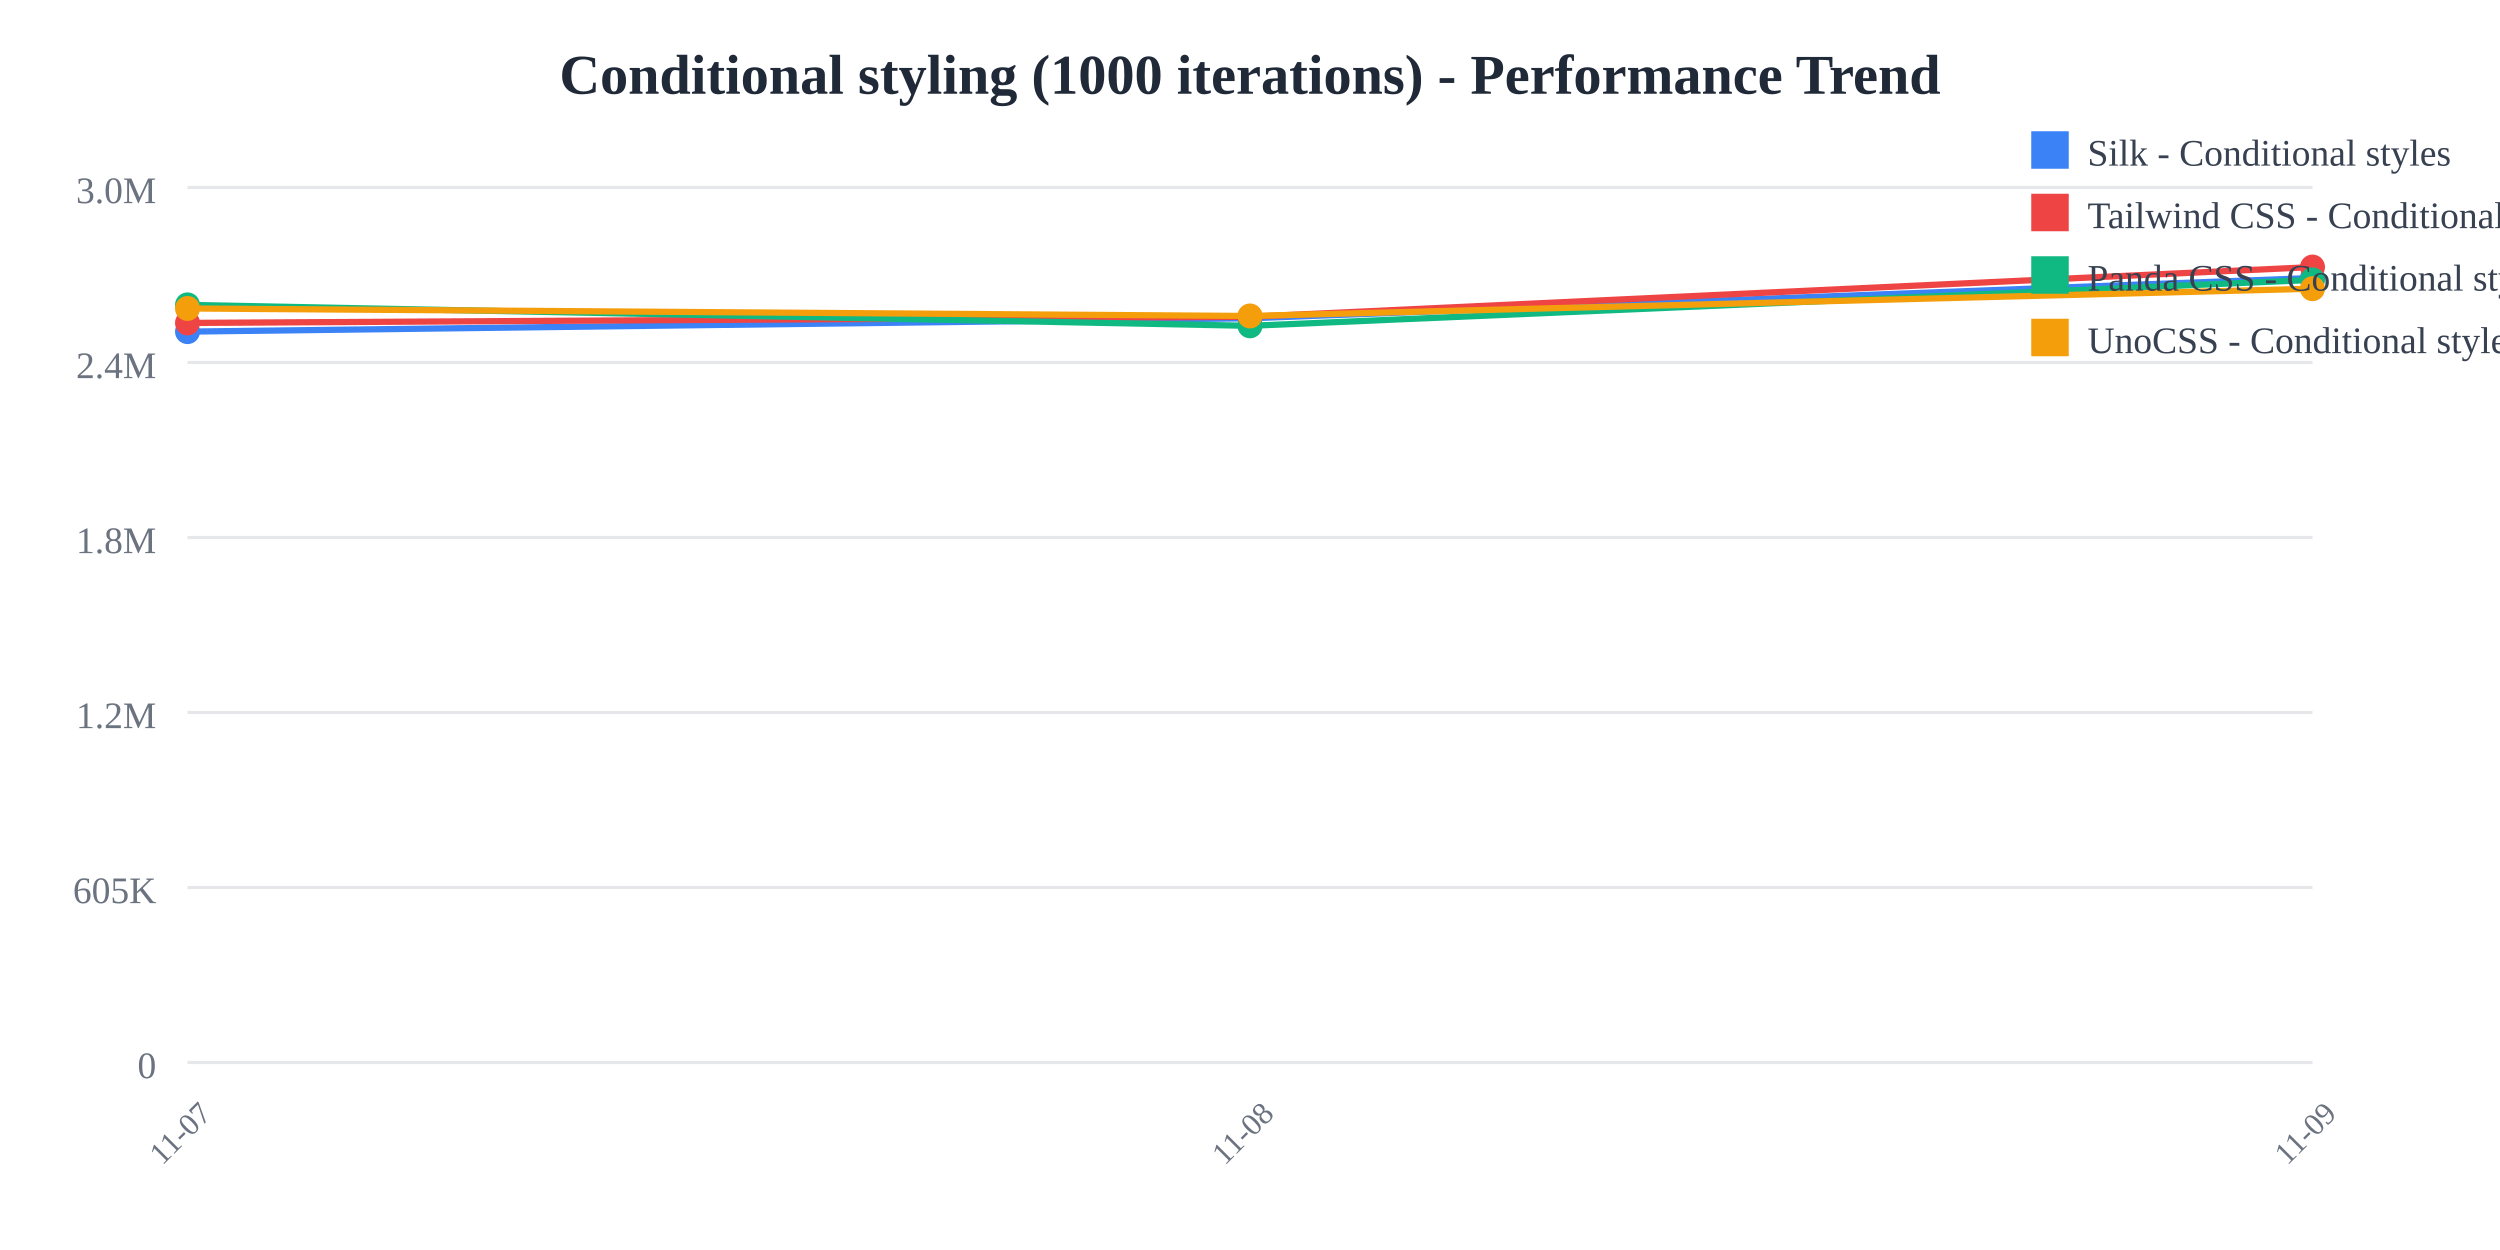
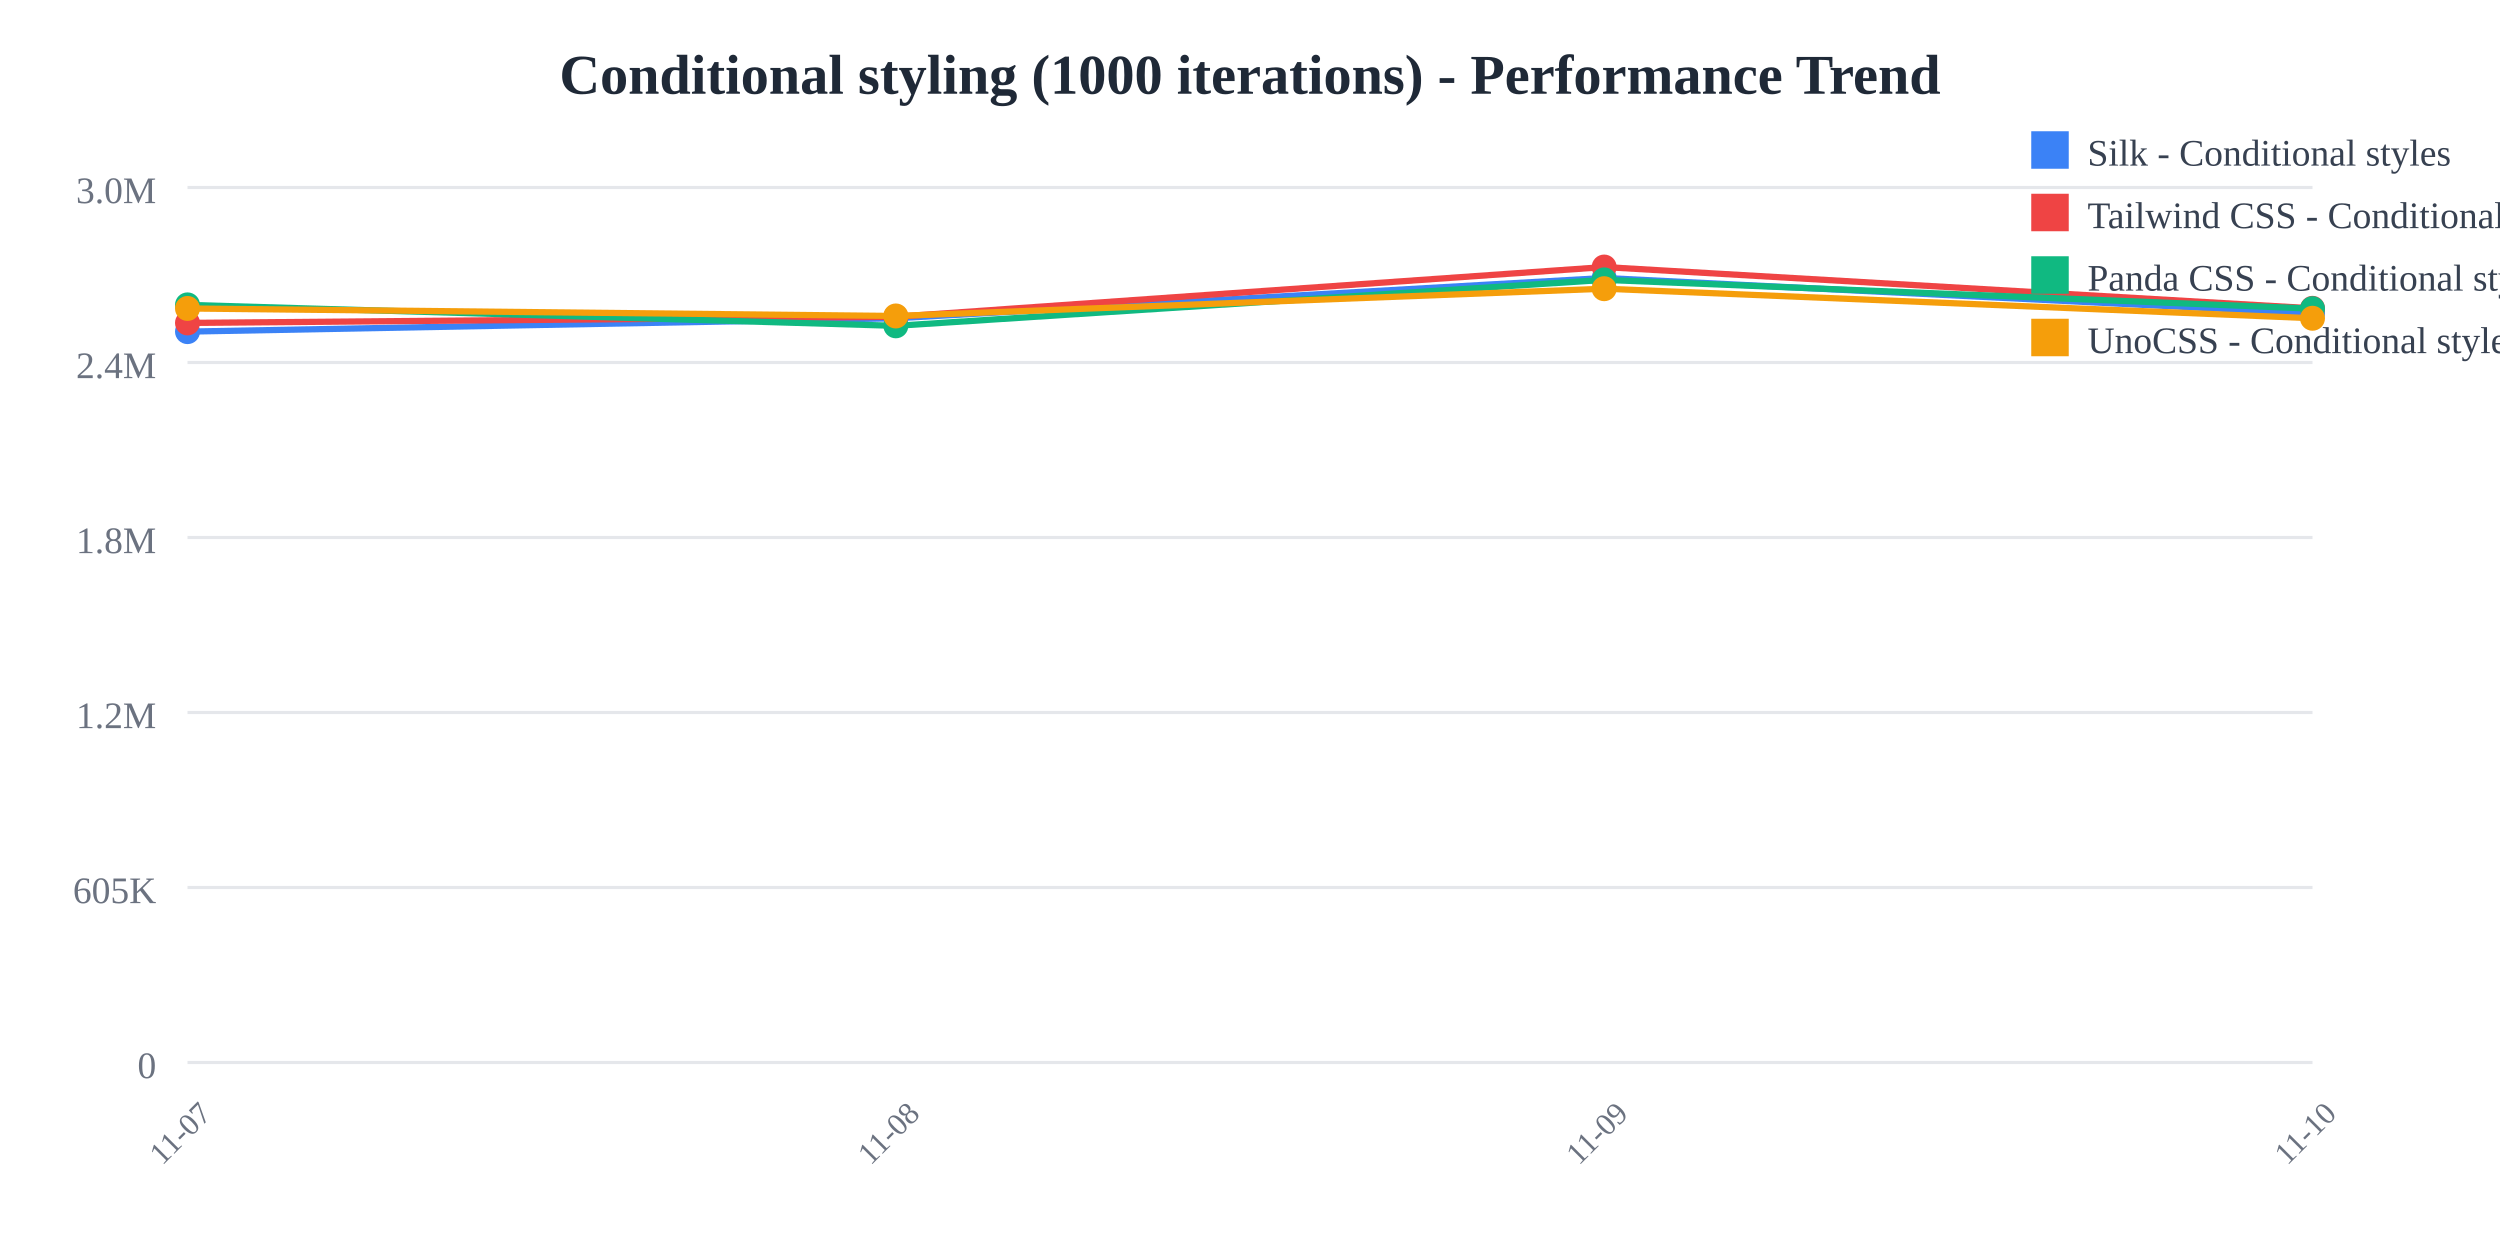
<svg xmlns="http://www.w3.org/2000/svg" width="800" height="400">
  <rect width="800" height="400" fill="white" />
  <text x="400" y="30" text-anchor="middle" font-size="18" font-weight="bold" fill="#1f2937">
    Conditional styling (1000 iterations) - Performance Trend
  </text>
  <line x1="60" y1="60" x2="740" y2="60" stroke="#e5e7eb" stroke-width="1" />
  <text x="50" y="65" text-anchor="end" font-size="12" fill="#6b7280">
    3.0M
  </text>
  <line x1="60" y1="116" x2="740" y2="116" stroke="#e5e7eb" stroke-width="1" />
  <text x="50" y="121" text-anchor="end" font-size="12" fill="#6b7280">
    2.4M
  </text>
  <line x1="60" y1="172" x2="740" y2="172" stroke="#e5e7eb" stroke-width="1" />
  <text x="50" y="177" text-anchor="end" font-size="12" fill="#6b7280">
    1.8M
  </text>
  <line x1="60" y1="228" x2="740" y2="228" stroke="#e5e7eb" stroke-width="1" />
  <text x="50" y="233" text-anchor="end" font-size="12" fill="#6b7280">
    1.2M
  </text>
  <line x1="60" y1="284" x2="740" y2="284" stroke="#e5e7eb" stroke-width="1" />
  <text x="50" y="289" text-anchor="end" font-size="12" fill="#6b7280">
    605K
  </text>
  <line x1="60" y1="340" x2="740" y2="340" stroke="#e5e7eb" stroke-width="1" />
  <text x="50" y="345" text-anchor="end" font-size="12" fill="#6b7280">
    0
  </text>
  <text x="60" y="365" text-anchor="middle" font-size="10" fill="#6b7280" transform="rotate(-45, 60, 365)">
    11-07
  </text>
-   <text x="400" y="365" text-anchor="middle" font-size="10" fill="#6b7280" transform="rotate(-45, 400, 365)">
+   <text x="286.667" y="365" text-anchor="middle" font-size="10" fill="#6b7280" transform="rotate(-45, 286.6667, 365)">
    11-08
  </text>
-   <text x="740" y="365" text-anchor="middle" font-size="10" fill="#6b7280" transform="rotate(-45, 740, 365)">
+   <text x="513.333" y="365" text-anchor="middle" font-size="10" fill="#6b7280" transform="rotate(-45, 513.3333, 365)">
    11-09
  </text>
-   <polyline points="60,106.118 400,101.844 740,88.955" fill="none" stroke="#3b82f6" stroke-width="2" />
+   <text x="740" y="365" text-anchor="middle" font-size="10" fill="#6b7280" transform="rotate(-45, 740, 365)">
+     11-10
+   </text>
+   <polyline points="60,106.118 286.667,101.844 513.333,88.955 740,100.276" fill="none" stroke="#3b82f6" stroke-width="2" />
  <circle cx="60" cy="106.118" r="4" fill="#3b82f6" />
-   <circle cx="400" cy="101.844" r="4" fill="#3b82f6" />
-   <circle cx="740" cy="88.955" r="4" fill="#3b82f6" />
-   <polyline points="60,103.335 400,101.365 740,85.455" fill="none" stroke="#ef4444" stroke-width="2" />
+   <circle cx="286.667" cy="101.844" r="4" fill="#3b82f6" />
+   <circle cx="513.333" cy="88.955" r="4" fill="#3b82f6" />
+   <circle cx="740" cy="100.276" r="4" fill="#3b82f6" />
+   <polyline points="60,103.335 286.667,101.365 513.333,85.455 740,98.663" fill="none" stroke="#ef4444" stroke-width="2" />
  <circle cx="60" cy="103.335" r="4" fill="#ef4444" />
-   <circle cx="400" cy="101.365" r="4" fill="#ef4444" />
-   <circle cx="740" cy="85.455" r="4" fill="#ef4444" />
-   <polyline points="60,97.568 400,104.263 740,89.563" fill="none" stroke="#10b981" stroke-width="2" />
+   <circle cx="286.667" cy="101.365" r="4" fill="#ef4444" />
+   <circle cx="513.333" cy="85.455" r="4" fill="#ef4444" />
+   <circle cx="740" cy="98.663" r="4" fill="#ef4444" />
+   <polyline points="60,97.568 286.667,104.263 513.333,89.563 740,98.779" fill="none" stroke="#10b981" stroke-width="2" />
  <circle cx="60" cy="97.568" r="4" fill="#10b981" />
-   <circle cx="400" cy="104.263" r="4" fill="#10b981" />
-   <circle cx="740" cy="89.563" r="4" fill="#10b981" />
-   <polyline points="60,98.71 400,101.111 740,92.383" fill="none" stroke="#f59e0b" stroke-width="2" />
+   <circle cx="286.667" cy="104.263" r="4" fill="#10b981" />
+   <circle cx="513.333" cy="89.563" r="4" fill="#10b981" />
+   <circle cx="740" cy="98.779" r="4" fill="#10b981" />
+   <polyline points="60,98.71 286.667,101.111 513.333,92.383 740,101.845" fill="none" stroke="#f59e0b" stroke-width="2" />
  <circle cx="60" cy="98.71" r="4" fill="#f59e0b" />
-   <circle cx="400" cy="101.111" r="4" fill="#f59e0b" />
-   <circle cx="740" cy="92.383" r="4" fill="#f59e0b" />
+   <circle cx="286.667" cy="101.111" r="4" fill="#f59e0b" />
+   <circle cx="513.333" cy="92.383" r="4" fill="#f59e0b" />
+   <circle cx="740" cy="101.845" r="4" fill="#f59e0b" />
  <rect x="650" y="42" width="12" height="12" fill="#3b82f6" />
  <text x="668" y="53" font-size="12" fill="#374151">Silk - Conditional styles</text>
  <rect x="650" y="62" width="12" height="12" fill="#ef4444" />
  <text x="668" y="73" font-size="12" fill="#374151">Tailwind CSS - Conditional styles</text>
  <rect x="650" y="82" width="12" height="12" fill="#10b981" />
  <text x="668" y="93" font-size="12" fill="#374151">Panda CSS - Conditional styles</text>
  <rect x="650" y="102" width="12" height="12" fill="#f59e0b" />
  <text x="668" y="113" font-size="12" fill="#374151">UnoCSS - Conditional styles</text>
</svg>
